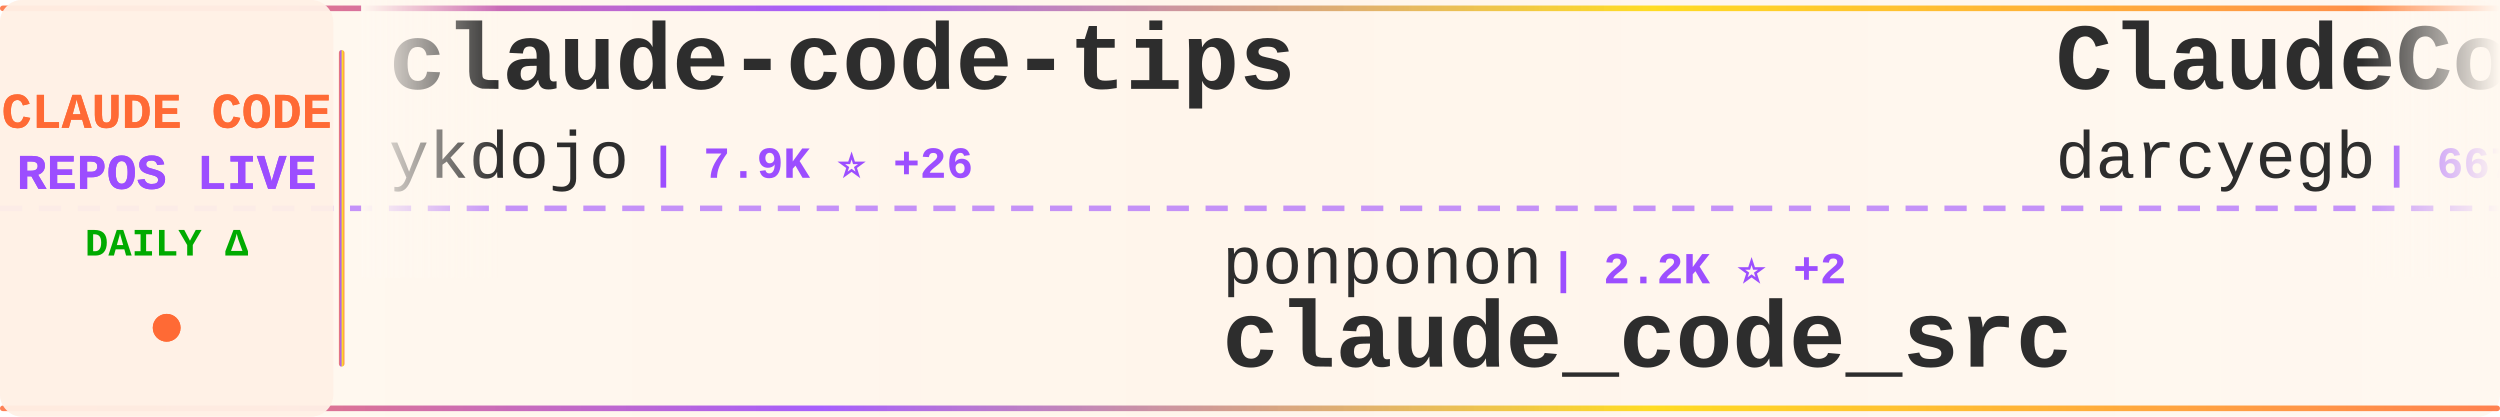
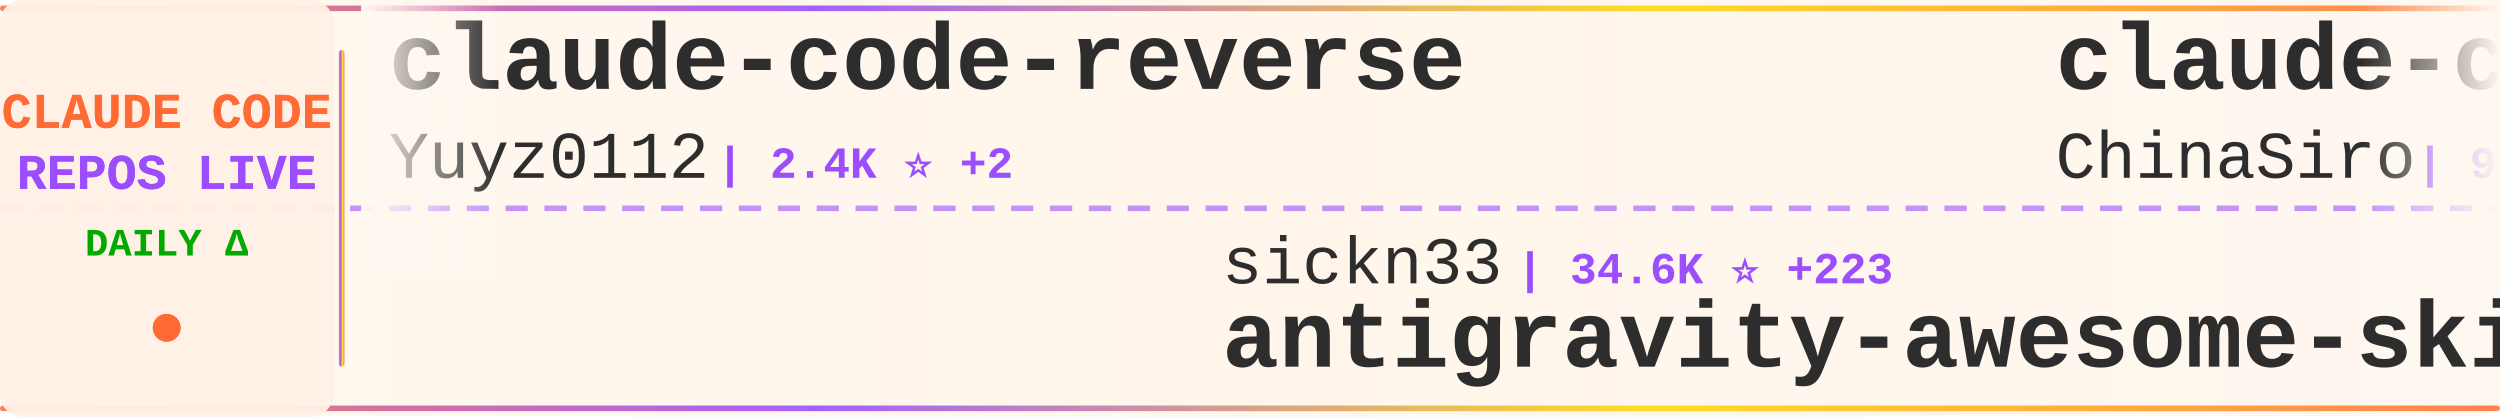
<svg xmlns="http://www.w3.org/2000/svg" width="900" height="150">
  <defs>
    <linearGradient id="tickerBg" x1="0%" y1="0%" x2="100%" y2="0%">
      <stop offset="0%" style="stop-color:#fff8f0;stop-opacity:0.98" />
      <stop offset="50%" style="stop-color:#fff5eb;stop-opacity:1" />
      <stop offset="100%" style="stop-color:#fff8f0;stop-opacity:0.98" />
    </linearGradient>
    <linearGradient id="borderGrad" x1="0%" y1="0%" x2="100%" y2="0%">
      <stop offset="0%" style="stop-color:#FF6B35;stop-opacity:0.85">
        <animate attributeName="stop-opacity" values="0.85;1;0.85" dur="2s" repeatCount="indefinite" />
      </stop>
      <stop offset="33%" style="stop-color:#9C4EFF;stop-opacity:0.9">
        <animate attributeName="stop-opacity" values="0.9;1;0.9" dur="2.2s" repeatCount="indefinite" />
      </stop>
      <stop offset="66%" style="stop-color:#FFD700;stop-opacity:0.85">
        <animate attributeName="stop-opacity" values="0.85;1;0.85" dur="1.8s" repeatCount="indefinite" />
      </stop>
      <stop offset="100%" style="stop-color:#FF6B35;stop-opacity:0.85">
        <animate attributeName="stop-opacity" values="0.85;1;0.85" dur="2s" repeatCount="indefinite" />
      </stop>
    </linearGradient>
    <filter id="textGlow">
      <feGaussianBlur stdDeviation="0.15" result="coloredBlur" />
      <feMerge>
        <feMergeNode in="coloredBlur" />
        <feMergeNode in="SourceGraphic" />
      </feMerge>
    </filter>
    <filter id="metricGlow">
      <feGaussianBlur stdDeviation="0.2" result="coloredBlur" />
      <feMerge>
        <feMergeNode in="coloredBlur" />
        <feMergeNode in="SourceGraphic" />
      </feMerge>
    </filter>
    <linearGradient id="leftFade" x1="0%" y1="0%" x2="100%" y2="0%">
      <stop offset="0%" style="stop-color:#fff8f0;stop-opacity:1" />
      <stop offset="100%" style="stop-color:#fff8f0;stop-opacity:0" />
    </linearGradient>
    <linearGradient id="rightFade" x1="0%" y1="0%" x2="100%" y2="0%">
      <stop offset="0%" style="stop-color:#fff8f0;stop-opacity:0" />
      <stop offset="100%" style="stop-color:#fff8f0;stop-opacity:1" />
    </linearGradient>
  </defs>
  <rect width="900" height="150" fill="url(#tickerBg)" rx="8" />
  <rect x="0" y="2" width="900" height="2" fill="url(#borderGrad)" rx="1" />
  <rect x="0" y="146" width="900" height="2" fill="url(#borderGrad)" rx="1" />
  <line x1="0" y1="75" x2="900" y2="75" stroke="#9C4EFF" stroke-width="2" stroke-dasharray="8 6" opacity="0.6" />
  <rect x="0" y="0" width="120" height="150" fill="#fff0e6" opacity="0.95" rx="8" />
  <text x="60" y="46" font-family="'Courier New', monospace" font-size="18" font-weight="bold" fill="#FF6B35" text-anchor="middle" filter="url(#textGlow)">
    CLAUDE CODE
  </text>
  <text x="60" y="68" font-family="'Courier New', monospace" font-size="18" font-weight="bold" fill="#9C4EFF" text-anchor="middle" filter="url(#textGlow)">
    REPOS LIVE
  </text>
  <text x="60" y="92" font-family="'Courier New', monospace" font-size="14" font-weight="bold" fill="#00aa00" text-anchor="middle">
    DAILY Δ
  </text>
  <circle cx="60" cy="118" r="5" fill="#FF6B35" filter="url(#metricGlow)">
    <animate attributeName="r" values="4;6;4" dur="1.5s" repeatCount="indefinite" />
    <animate attributeName="opacity" values="0.6;1;0.6" dur="1.5s" repeatCount="indefinite" />
  </circle>
  <rect x="122" y="18" width="2" height="114" fill="url(#borderGrad)" rx="1" />
  <clipPath id="tickerClip">
    <rect x="130" y="0" width="770" height="150" />
  </clipPath>
  <g clip-path="url(#tickerClip)">
    <g id="tickerItems">
      <animateTransform attributeName="transform" attributeType="XML" type="translate" from="0 0" to="-3000 0" dur="54s" repeatCount="indefinite" />
      <g transform="translate(0, 0)">
-         <text x="140" y="32" font-family="'Courier New', monospace" font-size="34" font-weight="bold" fill="#2d2d2d">claude-code-tips</text>
-         <text x="140" y="64" font-family="'Courier New', monospace" font-size="24" font-weight="normal" fill="#2d2d2d" opacity="1.0">ykdojo</text>
-         <text x="234" y="64" font-family="'Courier New', monospace" font-size="16" font-weight="bold" fill="#9C4EFF"> | 7.9K ⭐ +26</text>
+         <text x="140" y="32" font-family="'Courier New', monospace" font-size="34" font-weight="bold" fill="#2d2d2d">claude-code-reverse</text>
+         <text x="140" y="64" font-family="'Courier New', monospace" font-size="24" font-weight="normal" fill="#2d2d2d" opacity="1.0">Yuyz0112</text>
+         <text x="258" y="64" font-family="'Courier New', monospace" font-size="16" font-weight="bold" fill="#9C4EFF"> | 2.4K ⭐ +2</text>
      </g>
      <g transform="translate(300, 0)">
-         <text x="140" y="102" font-family="'Courier New', monospace" font-size="24" font-weight="normal" fill="#2d2d2d" opacity="1.0">ponponon</text>
-         <text x="258" y="102" font-family="'Courier New', monospace" font-size="16" font-weight="bold" fill="#9C4EFF"> | 2.2K ⭐ +2</text>
-         <text x="140" y="132" font-family="'Courier New', monospace" font-size="34" font-weight="bold" fill="#2d2d2d">claude_code_src</text>
+         <text x="140" y="102" font-family="'Courier New', monospace" font-size="24" font-weight="normal" fill="#2d2d2d" opacity="1.0">sickn33</text>
+         <text x="246" y="102" font-family="'Courier New', monospace" font-size="16" font-weight="bold" fill="#9C4EFF"> | 34.6K ⭐ +223</text>
+         <text x="140" y="132" font-family="'Courier New', monospace" font-size="34" font-weight="bold" fill="#2d2d2d">antigravity-awesome-skil...</text>
      </g>
      <g transform="translate(600, 0)">
+         <text x="140" y="32" font-family="'Courier New', monospace" font-size="34" font-weight="bold" fill="#2d2d2d">claude-code-sourcemap</text>
+         <text x="140" y="64" font-family="'Courier New', monospace" font-size="24" font-weight="normal" fill="#2d2d2d" opacity="1.0">ChinaSiro</text>
+         <text x="270" y="64" font-family="'Courier New', monospace" font-size="16" font-weight="bold" fill="#9C4EFF"> | 9.0K ⭐ +15</text>
+       </g>
+       <g transform="translate(900, 0)">
+         <text x="140" y="102" font-family="'Courier New', monospace" font-size="24" font-weight="normal" fill="#2d2d2d" opacity="1.0">davila7</text>
+         <text x="246" y="102" font-family="'Courier New', monospace" font-size="16" font-weight="bold" fill="#9C4EFF"> | 25.0K ⭐ +70</text>
+         <text x="140" y="132" font-family="'Courier New', monospace" font-size="34" font-weight="bold" fill="#2d2d2d">claude-code-templates</text>
+       </g>
+       <g transform="translate(1200, 0)">
+         <text x="140" y="32" font-family="'Courier New', monospace" font-size="34" font-weight="bold" fill="#2d2d2d">claude-plugins-official</text>
+         <text x="140" y="64" font-family="'Courier New', monospace" font-size="24" font-weight="normal" fill="#2d2d2d" opacity="1.0">anthropics</text>
+         <text x="282" y="64" font-family="'Courier New', monospace" font-size="16" font-weight="bold" fill="#9C4EFF"> | 17.6K ⭐ +92</text>
+       </g>
+       <g transform="translate(1500, 0)">
+         <text x="140" y="102" font-family="'Courier New', monospace" font-size="24" font-weight="normal" fill="#2d2d2d" opacity="1.0">snarktank</text>
+         <text x="270" y="102" font-family="'Courier New', monospace" font-size="16" font-weight="bold" fill="#9C4EFF"> | 17.7K ⭐ +81</text>
+         <text x="140" y="132" font-family="'Courier New', monospace" font-size="34" font-weight="bold" fill="#2d2d2d">ralph</text>
+       </g>
+       <g transform="translate(1800, 0)">
+         <text x="140" y="32" font-family="'Courier New', monospace" font-size="34" font-weight="bold" fill="#2d2d2d">claude-code</text>
+         <text x="140" y="64" font-family="'Courier New', monospace" font-size="24" font-weight="normal" fill="#2d2d2d" opacity="1.0">VineeTagarwaL-code</text>
+         <text x="378" y="64" font-family="'Courier New', monospace" font-size="16" font-weight="bold" fill="#9C4EFF"> | 273 ⭐ +1</text>
+       </g>
+       <g transform="translate(2100, 0)">
+         <text x="140" y="102" font-family="'Courier New', monospace" font-size="24" font-weight="normal" fill="#2d2d2d" opacity="1.0">disler</text>
+         <text x="234" y="102" font-family="'Courier New', monospace" font-size="16" font-weight="bold" fill="#9C4EFF"> | 3.5K ⭐ +3</text>
+         <text x="140" y="132" font-family="'Courier New', monospace" font-size="34" font-weight="bold" fill="#2d2d2d">claude-code-hooks-master...</text>
+       </g>
+       <g transform="translate(2400, 0)">
        <text x="140" y="32" font-family="'Courier New', monospace" font-size="34" font-weight="bold" fill="#2d2d2d">ClaudeCodeAgents</text>
        <text x="140" y="64" font-family="'Courier New', monospace" font-size="24" font-weight="normal" fill="#2d2d2d" opacity="1.0">darcyegb</text>
-         <text x="258" y="64" font-family="'Courier New', monospace" font-size="16" font-weight="bold" fill="#9C4EFF"> | 667 ⭐ +2</text>
-       </g>
-       <g transform="translate(900, 0)">
-         <text x="140" y="102" font-family="'Courier New', monospace" font-size="24" font-weight="normal" fill="#2d2d2d" opacity="1.0">AICoderTudou</text>
-         <text x="306" y="102" font-family="'Courier New', monospace" font-size="16" font-weight="bold" fill="#9C4EFF"> | 493 ⭐ +2</text>
-         <text x="140" y="132" font-family="'Courier New', monospace" font-size="34" font-weight="bold" fill="#2d2d2d">claude-code-tudou</text>
-       </g>
-       <g transform="translate(1200, 0)">
-         <text x="140" y="32" font-family="'Courier New', monospace" font-size="34" font-weight="bold" fill="#2d2d2d">Claude-Code-Source-Study</text>
-         <text x="140" y="64" font-family="'Courier New', monospace" font-size="24" font-weight="normal" fill="#2d2d2d" opacity="1.0">luyao618</text>
-         <text x="258" y="64" font-family="'Courier New', monospace" font-size="16" font-weight="bold" fill="#9C4EFF"> | 1.2K ⭐ +9</text>
-       </g>
-       <g transform="translate(1500, 0)">
-         <text x="140" y="102" font-family="'Courier New', monospace" font-size="24" font-weight="normal" fill="#2d2d2d" opacity="1.0">farion1231</text>
-         <text x="282" y="102" font-family="'Courier New', monospace" font-size="16" font-weight="bold" fill="#9C4EFF"> | 49.1K ⭐ +686</text>
-         <text x="140" y="132" font-family="'Courier New', monospace" font-size="34" font-weight="bold" fill="#2d2d2d">cc-switch</text>
-       </g>
-       <g transform="translate(1800, 0)">
-         <text x="140" y="32" font-family="'Courier New', monospace" font-size="34" font-weight="bold" fill="#2d2d2d">claude-howto</text>
-         <text x="140" y="64" font-family="'Courier New', monospace" font-size="24" font-weight="normal" fill="#2d2d2d" opacity="1.0">luongnv89</text>
-         <text x="270" y="64" font-family="'Courier New', monospace" font-size="16" font-weight="bold" fill="#9C4EFF"> | 28.2K ⭐ +182</text>
-       </g>
-       <g transform="translate(2100, 0)">
-         <text x="140" y="102" font-family="'Courier New', monospace" font-size="24" font-weight="normal" fill="#2d2d2d" opacity="1.0">Maciek-roboblog</text>
-         <text x="342" y="102" font-family="'Courier New', monospace" font-size="16" font-weight="bold" fill="#9C4EFF"> | 7.7K ⭐ +19</text>
-         <text x="140" y="132" font-family="'Courier New', monospace" font-size="34" font-weight="bold" fill="#2d2d2d">Claude-Code-Usage-Monito...</text>
-       </g>
-       <g transform="translate(2400, 0)">
-         <text x="140" y="32" font-family="'Courier New', monospace" font-size="34" font-weight="bold" fill="#2d2d2d">claude-code-analysis</text>
-         <text x="140" y="64" font-family="'Courier New', monospace" font-size="24" font-weight="normal" fill="#2d2d2d" opacity="1.0">liuup</text>
-         <text x="222" y="64" font-family="'Courier New', monospace" font-size="16" font-weight="bold" fill="#9C4EFF"> | 1.9K ⭐ +44</text>
+         <text x="258" y="64" font-family="'Courier New', monospace" font-size="16" font-weight="bold" fill="#9C4EFF"> | 668 ⭐ +3</text>
      </g>
      <g transform="translate(2700, 0)">
-         <text x="140" y="102" font-family="'Courier New', monospace" font-size="24" font-weight="normal" fill="#2d2d2d" opacity="1.0">Cranot</text>
-         <text x="234" y="102" font-family="'Courier New', monospace" font-size="16" font-weight="bold" fill="#9C4EFF"> | 2.6K ⭐ +3</text>
-         <text x="140" y="132" font-family="'Courier New', monospace" font-size="34" font-weight="bold" fill="#2d2d2d">claude-code-guide</text>
+         <text x="140" y="102" font-family="'Courier New', monospace" font-size="24" font-weight="normal" fill="#2d2d2d" opacity="1.0">affaan-m</text>
+         <text x="258" y="102" font-family="'Courier New', monospace" font-size="16" font-weight="bold" fill="#9C4EFF"> | 164.4K ⭐ +1.1K</text>
+         <text x="140" y="132" font-family="'Courier New', monospace" font-size="34" font-weight="bold" fill="#2d2d2d">everything-claude-code</text>
      </g>
      <g transform="translate(3000, 0)">
-         <text x="140" y="32" font-family="'Courier New', monospace" font-size="34" font-weight="bold" fill="#2d2d2d">claude-code-tips</text>
-         <text x="140" y="64" font-family="'Courier New', monospace" font-size="24" font-weight="normal" fill="#2d2d2d" opacity="1.0">ykdojo</text>
-         <text x="234" y="64" font-family="'Courier New', monospace" font-size="16" font-weight="bold" fill="#9C4EFF"> | 7.9K ⭐ +26</text>
+         <text x="140" y="32" font-family="'Courier New', monospace" font-size="34" font-weight="bold" fill="#2d2d2d">claude-code-reverse</text>
+         <text x="140" y="64" font-family="'Courier New', monospace" font-size="24" font-weight="normal" fill="#2d2d2d" opacity="1.0">Yuyz0112</text>
+         <text x="258" y="64" font-family="'Courier New', monospace" font-size="16" font-weight="bold" fill="#9C4EFF"> | 2.4K ⭐ +2</text>
      </g>
      <g transform="translate(3300, 0)">
-         <text x="140" y="102" font-family="'Courier New', monospace" font-size="24" font-weight="normal" fill="#2d2d2d" opacity="1.0">ponponon</text>
-         <text x="258" y="102" font-family="'Courier New', monospace" font-size="16" font-weight="bold" fill="#9C4EFF"> | 2.2K ⭐ +2</text>
-         <text x="140" y="132" font-family="'Courier New', monospace" font-size="34" font-weight="bold" fill="#2d2d2d">claude_code_src</text>
+         <text x="140" y="102" font-family="'Courier New', monospace" font-size="24" font-weight="normal" fill="#2d2d2d" opacity="1.0">sickn33</text>
+         <text x="246" y="102" font-family="'Courier New', monospace" font-size="16" font-weight="bold" fill="#9C4EFF"> | 34.6K ⭐ +223</text>
+         <text x="140" y="132" font-family="'Courier New', monospace" font-size="34" font-weight="bold" fill="#2d2d2d">antigravity-awesome-skil...</text>
      </g>
      <g transform="translate(3600, 0)">
-         <text x="140" y="32" font-family="'Courier New', monospace" font-size="34" font-weight="bold" fill="#2d2d2d">ClaudeCodeAgents</text>
-         <text x="140" y="64" font-family="'Courier New', monospace" font-size="24" font-weight="normal" fill="#2d2d2d" opacity="1.0">darcyegb</text>
-         <text x="258" y="64" font-family="'Courier New', monospace" font-size="16" font-weight="bold" fill="#9C4EFF"> | 667 ⭐ +2</text>
+         <text x="140" y="32" font-family="'Courier New', monospace" font-size="34" font-weight="bold" fill="#2d2d2d">claude-code-sourcemap</text>
+         <text x="140" y="64" font-family="'Courier New', monospace" font-size="24" font-weight="normal" fill="#2d2d2d" opacity="1.0">ChinaSiro</text>
+         <text x="270" y="64" font-family="'Courier New', monospace" font-size="16" font-weight="bold" fill="#9C4EFF"> | 9.0K ⭐ +15</text>
      </g>
      <g transform="translate(3900, 0)">
-         <text x="140" y="102" font-family="'Courier New', monospace" font-size="24" font-weight="normal" fill="#2d2d2d" opacity="1.0">AICoderTudou</text>
-         <text x="306" y="102" font-family="'Courier New', monospace" font-size="16" font-weight="bold" fill="#9C4EFF"> | 493 ⭐ +2</text>
-         <text x="140" y="132" font-family="'Courier New', monospace" font-size="34" font-weight="bold" fill="#2d2d2d">claude-code-tudou</text>
+         <text x="140" y="102" font-family="'Courier New', monospace" font-size="24" font-weight="normal" fill="#2d2d2d" opacity="1.0">davila7</text>
+         <text x="246" y="102" font-family="'Courier New', monospace" font-size="16" font-weight="bold" fill="#9C4EFF"> | 25.0K ⭐ +70</text>
+         <text x="140" y="132" font-family="'Courier New', monospace" font-size="34" font-weight="bold" fill="#2d2d2d">claude-code-templates</text>
      </g>
    </g>
  </g>
  <rect x="130" y="0" width="50" height="100" fill="url(#leftFade)" />
  <rect x="850" y="0" width="50" height="100" fill="url(#rightFade)" />
</svg>
